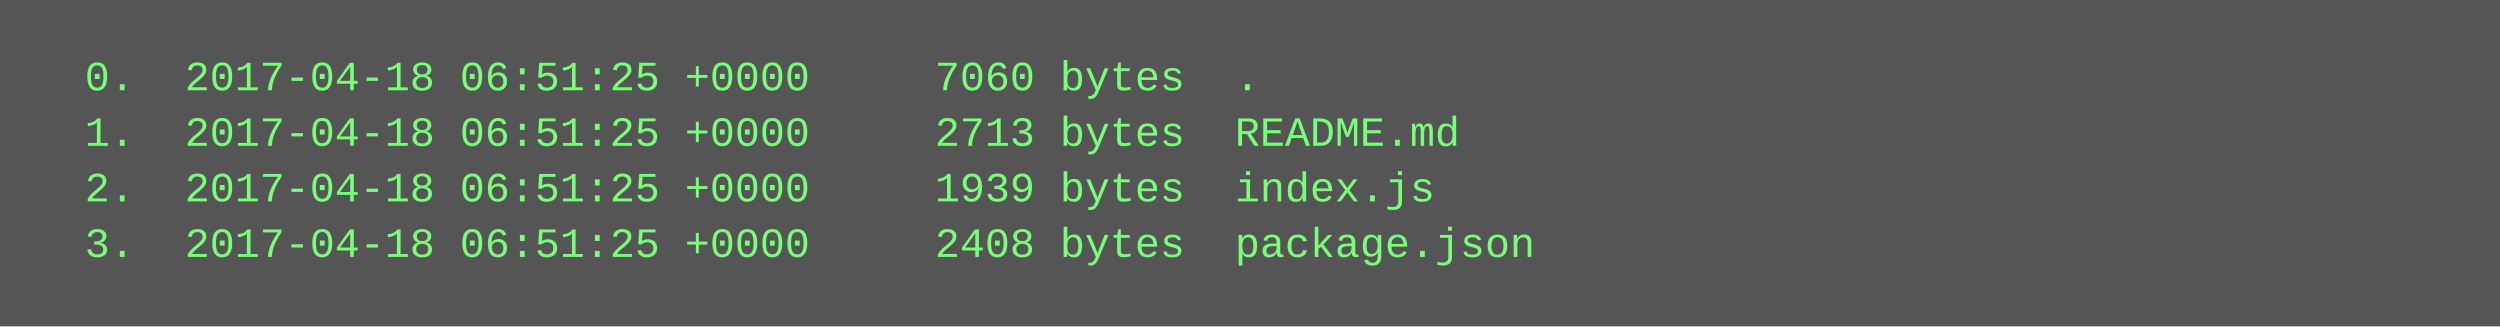
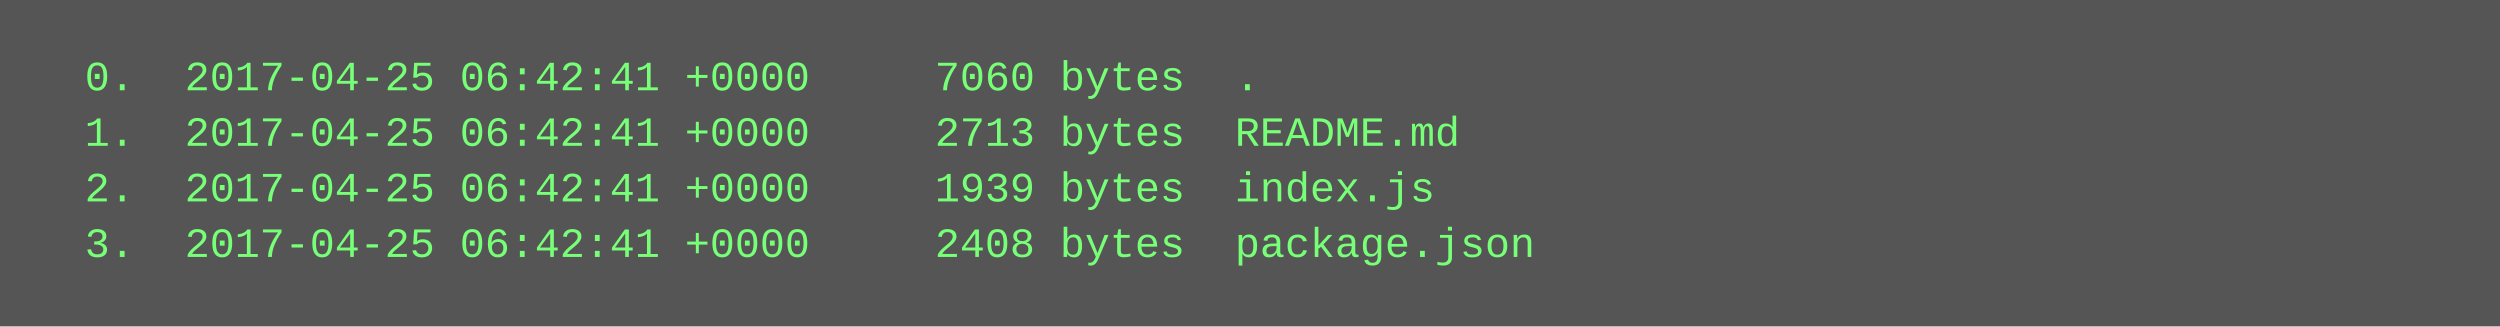
<svg xmlns="http://www.w3.org/2000/svg" height="94" width="720">
  <rect height="94" fill="#555" width="720" />
  <text fill="#7f7" font-family="Courier New" font-size="12" xml:space="preserve">
-     <tspan x="10" y="26">  0.  2017-04-18 06:51:25 +0000     7060 bytes  .</tspan>
-     <tspan x="10" y="42">  1.  2017-04-18 06:51:25 +0000     2713 bytes  README.md</tspan>
-     <tspan x="10" y="58">  2.  2017-04-18 06:51:25 +0000     1939 bytes  index.js</tspan>
-     <tspan x="10" y="74">  3.  2017-04-18 06:51:25 +0000     2408 bytes  package.json</tspan>
+     <tspan x="10" y="26">  0.  2017-04-25 06:42:41 +0000     7060 bytes  .</tspan>
+     <tspan x="10" y="42">  1.  2017-04-25 06:42:41 +0000     2713 bytes  README.md</tspan>
+     <tspan x="10" y="58">  2.  2017-04-25 06:42:41 +0000     1939 bytes  index.js</tspan>
+     <tspan x="10" y="74">  3.  2017-04-25 06:42:41 +0000     2408 bytes  package.json</tspan>
  </text>
</svg>
